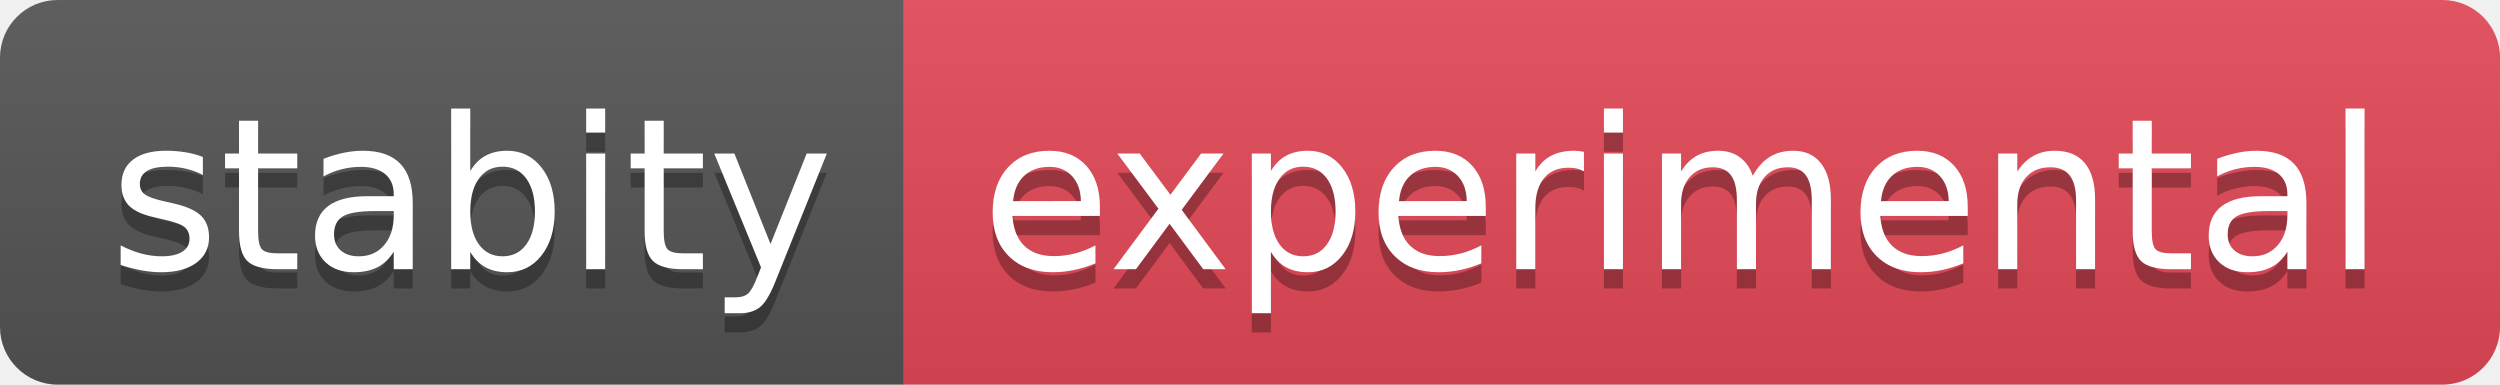
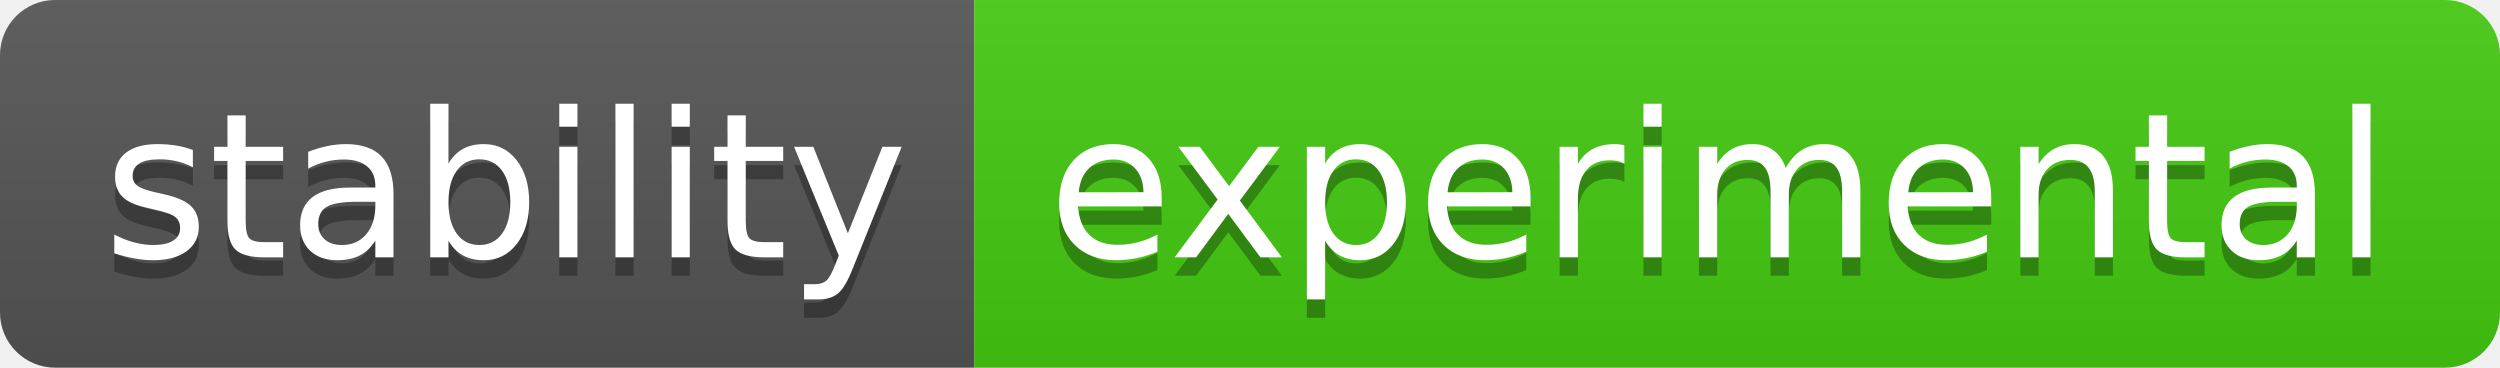
- <svg xmlns="http://www.w3.org/2000/svg" width="130" height="20" role="img" aria-label="stabity: experimental">
+ <svg xmlns="http://www.w3.org/2000/svg" width="136" height="20" role="img" aria-label="stability: experimental">
  <linearGradient id="s" x2="0" y2="100%">
    <stop offset="0" stop-color="#bbb" stop-opacity=".1" />
    <stop offset="1" stop-opacity=".1" />
  </linearGradient>
  <clipPath id="r">
-     <rect width="130" height="20" rx="3" fill="#fff" />
+     <rect width="136" height="20" rx="3" fill="#fff" />
  </clipPath>
  <g clip-path="url(#r)">
-     <rect width="47" height="20" fill="#555555" />
-     <rect x="47" width="83" height="20" fill="#e54857" />
-     <rect width="130" height="20" fill="url(#s)" />
+     <rect width="53" height="20" fill="#555" />
+     <rect x="53" width="83" height="20" fill="#4c1" />
+     <rect width="136" height="20" fill="url(#s)" />
  </g>
  <g fill="#fff" text-anchor="middle" font-family="Verdana,Geneva,DejaVu Sans,sans-serif" text-rendering="geometricPrecision" font-size="110">
-     <text aria-hidden="true" x="245" y="150" fill="#010101" fill-opacity=".3" transform="scale(.1)" textLength="370">stabity</text>
-     <text x="245" y="140" transform="scale(.1)" fill="#fff" textLength="370">stabity</text>
-     <text aria-hidden="true" x="875" y="150" fill="#010101" fill-opacity=".3" transform="scale(.1)" textLength="730">experimental</text>
-     <text x="875" y="140" transform="scale(.1)" fill="#fff" textLength="730">experimental</text>
+     <text aria-hidden="true" x="275" y="150" fill="#010101" fill-opacity=".3" transform="scale(.1)" textLength="430">stability</text>
+     <text x="275" y="140" transform="scale(.1)" fill="#fff" textLength="430">stability</text>
+     <text aria-hidden="true" x="935" y="150" fill="#010101" fill-opacity=".3" transform="scale(.1)" textLength="730">experimental</text>
+     <text x="935" y="140" transform="scale(.1)" fill="#fff" textLength="730">experimental</text>
  </g>
</svg>
